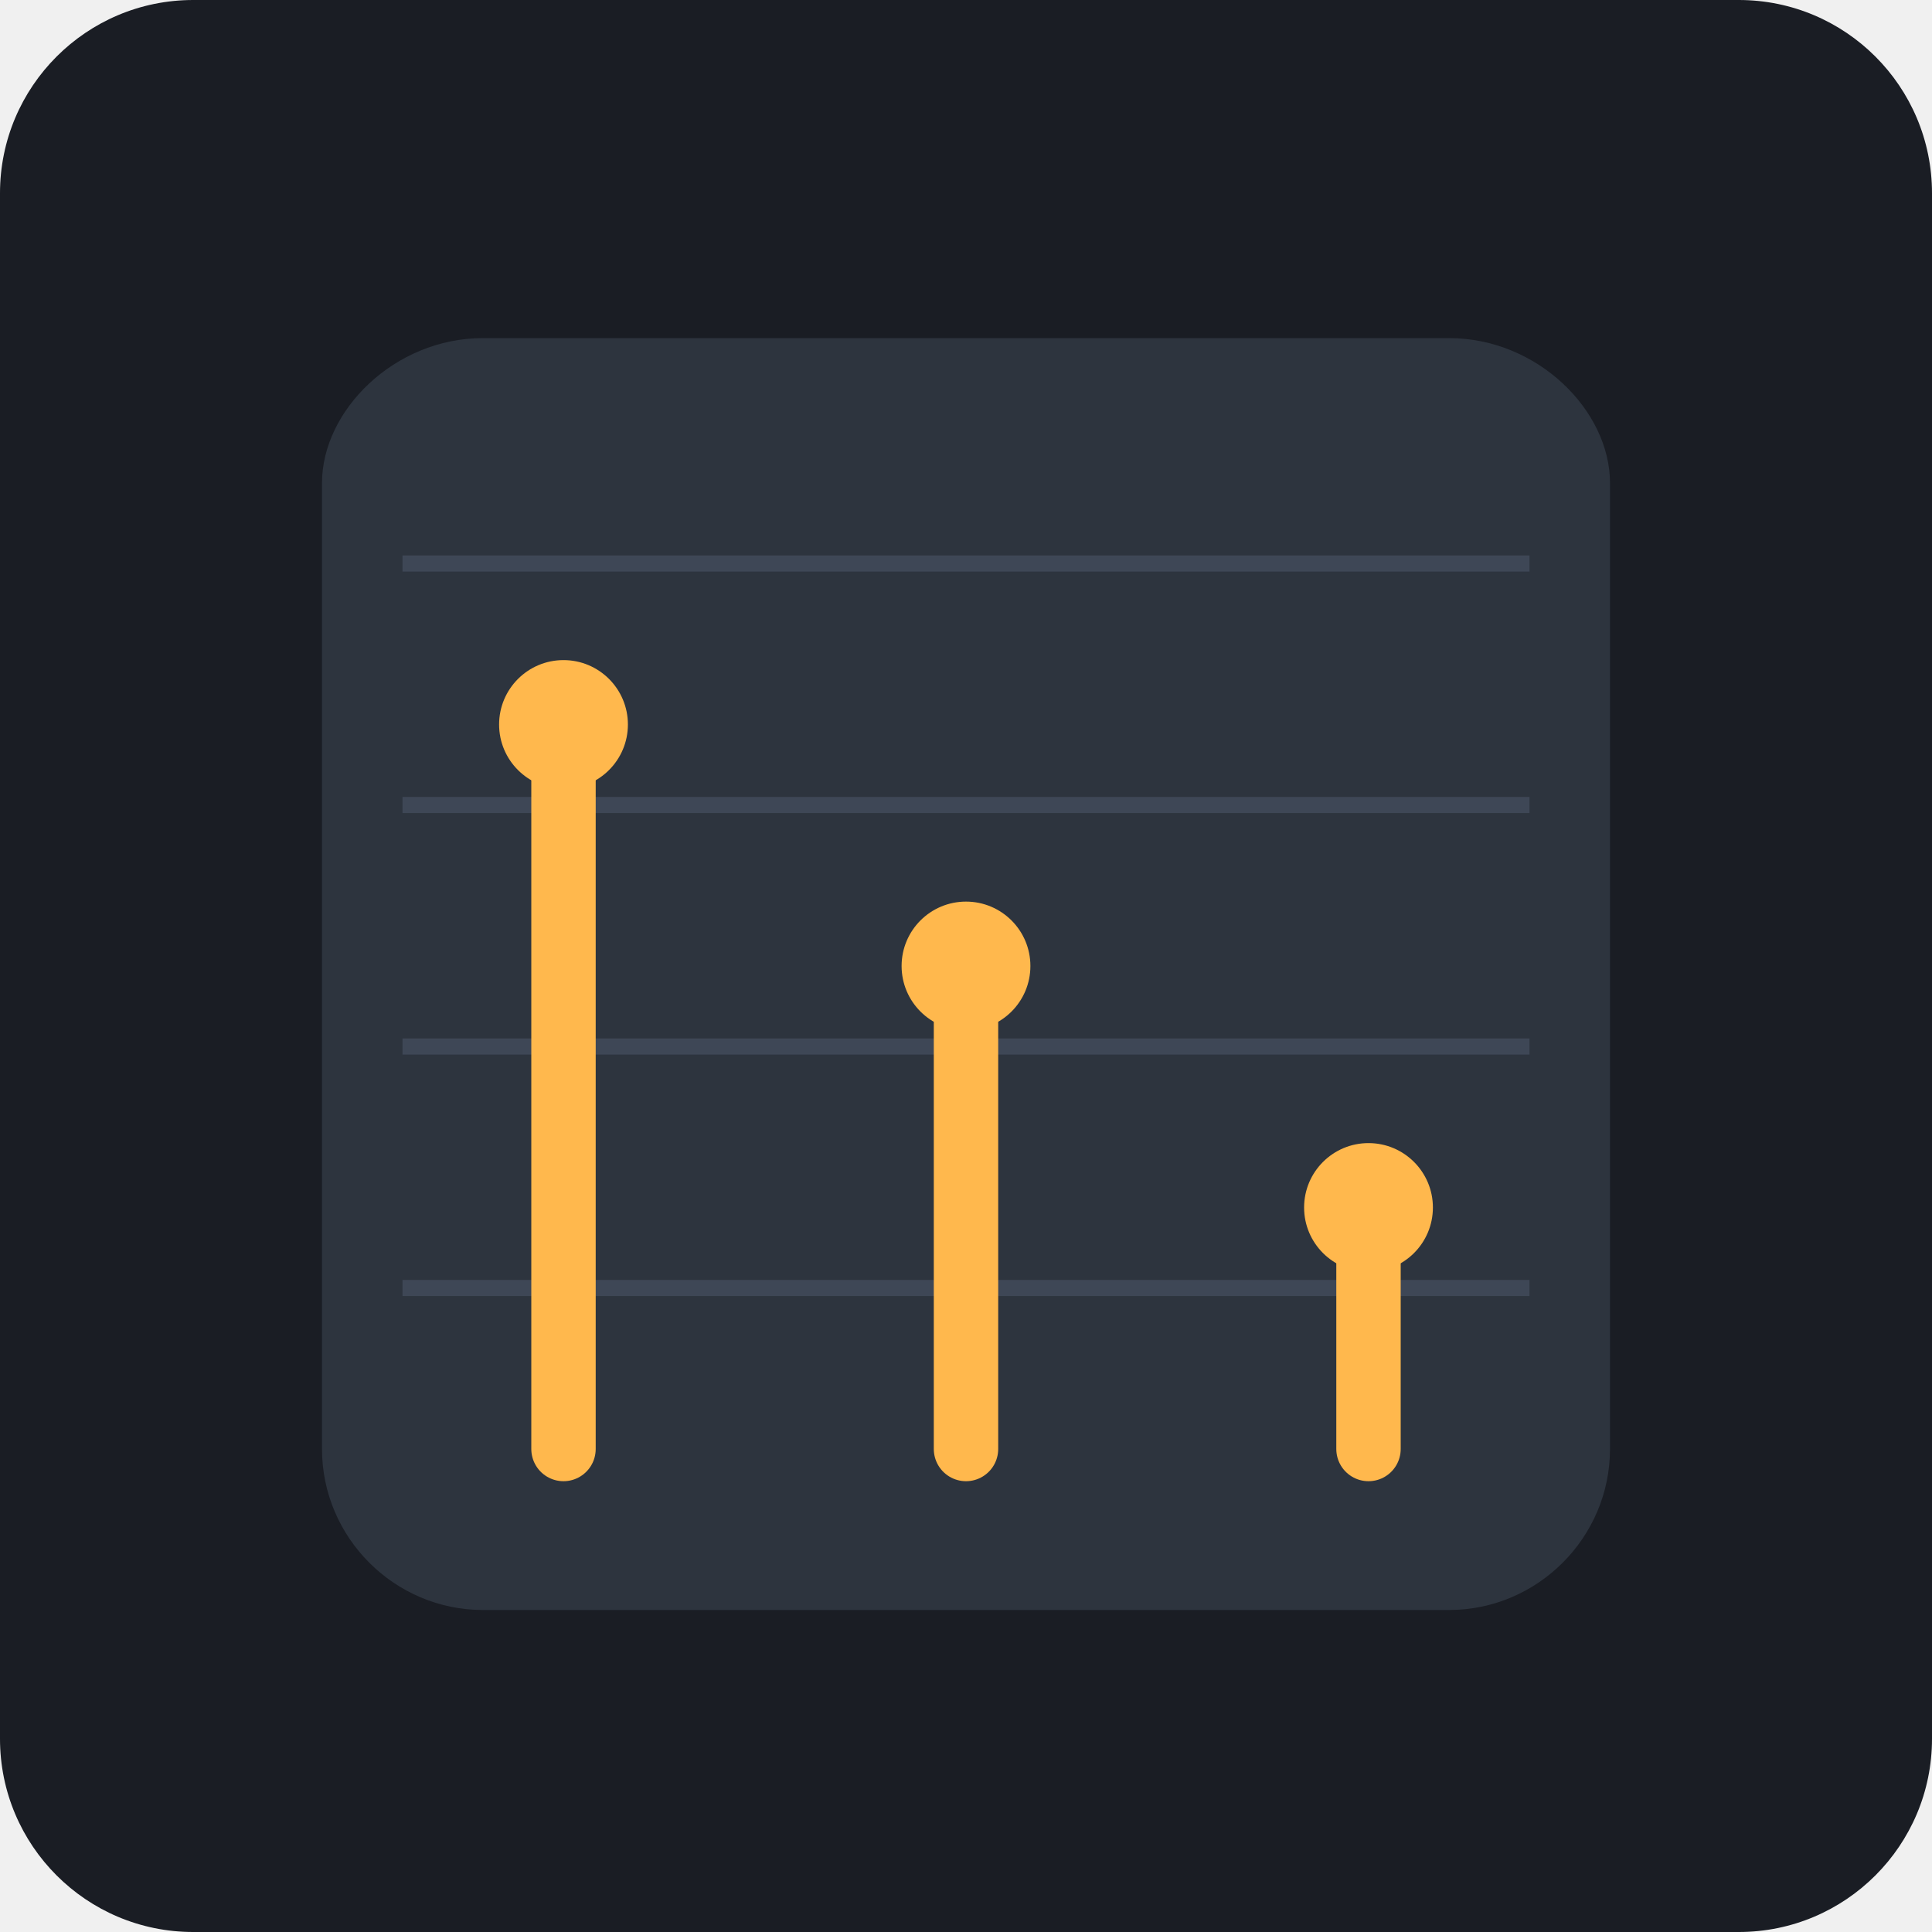
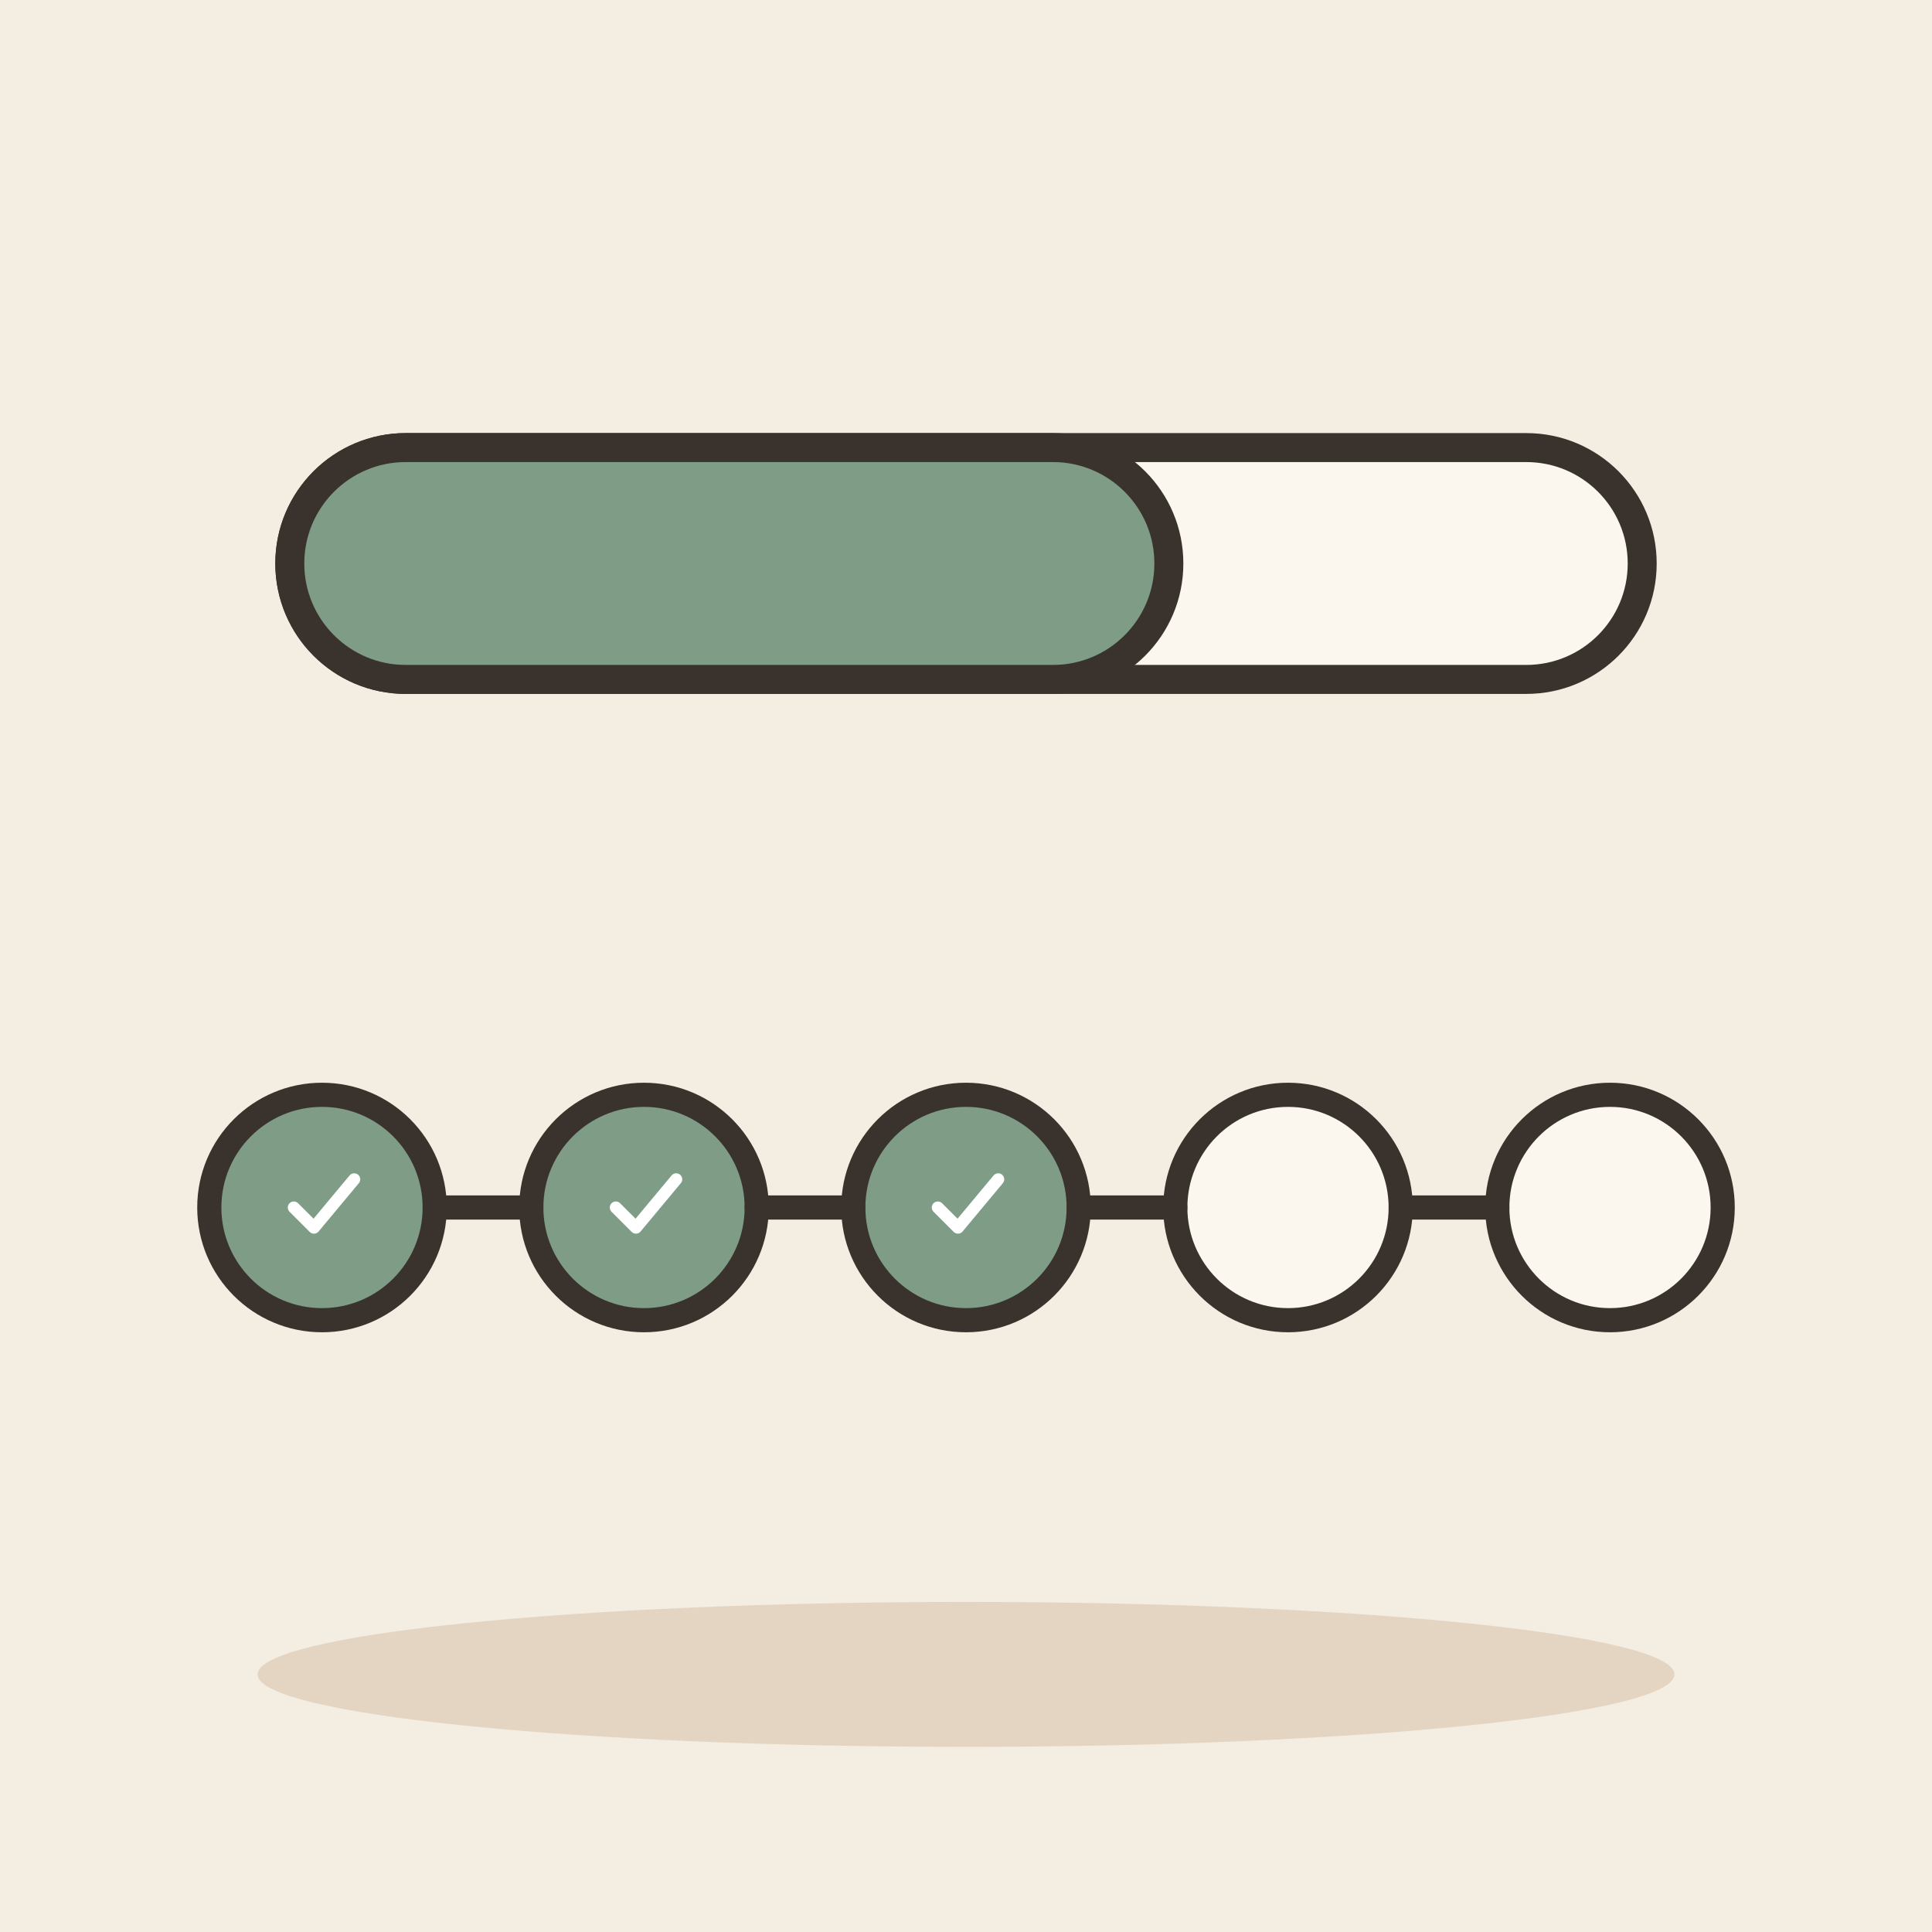
- <svg xmlns="http://www.w3.org/2000/svg" viewBox="0 0 240 240">
-   <rect width="240" height="240" rx="24" fill="#1A1D24" />
-   <g transform="translate(40, 40)">
-     <path d="M160 140L160 20C160 11 151 2 140 2L20 2C9 2 0 11 0 20L0 140C0 151 9 160 20 160L140 160C151 160 160 151 160 140Z" fill="#2D343E" />
-     <path d="M10 30L150 30" stroke="#3E4756" stroke-width="2" />
-     <path d="M10 60L150 60" stroke="#3E4756" stroke-width="2" />
-     <path d="M10 90L150 90" stroke="#3E4756" stroke-width="2" />
-     <path d="M10 120L150 120" stroke="#3E4756" stroke-width="2" />
-     <path d="M30 140L30 50" stroke="#FFB84D" stroke-width="8" stroke-linecap="round" />
-     <path d="M80 140L80 80" stroke="#FFB84D" stroke-width="8" stroke-linecap="round" />
-     <path d="M130 140L130 110" stroke="#FFB84D" stroke-width="8" stroke-linecap="round" />
-     <circle cx="30" cy="50" r="8" fill="#FFB84D" />
-     <circle cx="80" cy="80" r="8" fill="#FFB84D" />
-     <circle cx="130" cy="110" r="8" fill="#FFB84D" />
+ <svg xmlns="http://www.w3.org/2000/svg" viewBox="0 0 240 240" data-style="editorial">
+   <rect width="240" height="240" fill="#F4EDE2" />
+   <ellipse cx="120" cy="208" rx="88" ry="9" fill="#E3D5C1" />
+   <g transform="translate(120 70) scale(1.2 1.2)">
+     <rect x="-70" y="-12" width="140" height="24" rx="12" fill="#FBF6EE" stroke="#3A332D" stroke-width="3" stroke-linecap="round" stroke-linejoin="round" />
+     <rect x="-70" y="-12" width="91" height="24" rx="12" fill="#7E9C86" stroke="#3A332D" stroke-width="3" stroke-linecap="round" stroke-linejoin="round" />
+   </g>
+   <circle cx="40" cy="150" r="14" fill="#7E9C86" stroke="#3A332D" stroke-width="3" stroke-linecap="round" stroke-linejoin="round" />
+   <circle cx="80" cy="150" r="14" fill="#7E9C86" stroke="#3A332D" stroke-width="3" stroke-linecap="round" stroke-linejoin="round" />
+   <circle cx="120" cy="150" r="14" fill="#7E9C86" stroke="#3A332D" stroke-width="3" stroke-linecap="round" stroke-linejoin="round" />
+   <circle cx="160" cy="150" r="14" fill="#FBF6EE" stroke="#3A332D" stroke-width="3" stroke-linecap="round" stroke-linejoin="round" />
+   <circle cx="200" cy="150" r="14" fill="#FBF6EE" stroke="#3A332D" stroke-width="3" stroke-linecap="round" stroke-linejoin="round" />
+   <path d="M54 150L66 150" stroke="#3A332D" stroke-width="3" stroke-linecap="round" fill="none" />
+   <path d="M94 150L106 150" stroke="#3A332D" stroke-width="3" stroke-linecap="round" fill="none" />
+   <path d="M134 150L146 150" stroke="#3A332D" stroke-width="3" stroke-linecap="round" fill="none" />
+   <path d="M174 150L186 150" stroke="#3A332D" stroke-width="3" stroke-linecap="round" fill="none" />
+   <g transform="translate(40 150) scale(0.25 0.25)">
+     <path d="M-14 0l10 10l20 -24" fill="none" stroke="#FFFFFF" stroke-width="6" stroke-linecap="round" stroke-linejoin="round" />
+   </g>
+   <g transform="translate(80 150) scale(0.25 0.25)">
+     <path d="M-14 0l10 10l20 -24" fill="none" stroke="#FFFFFF" stroke-width="6" stroke-linecap="round" stroke-linejoin="round" />
+   </g>
+   <g transform="translate(120 150) scale(0.25 0.25)">
+     <path d="M-14 0l10 10l20 -24" fill="none" stroke="#FFFFFF" stroke-width="6" stroke-linecap="round" stroke-linejoin="round" />
  </g>
</svg>
